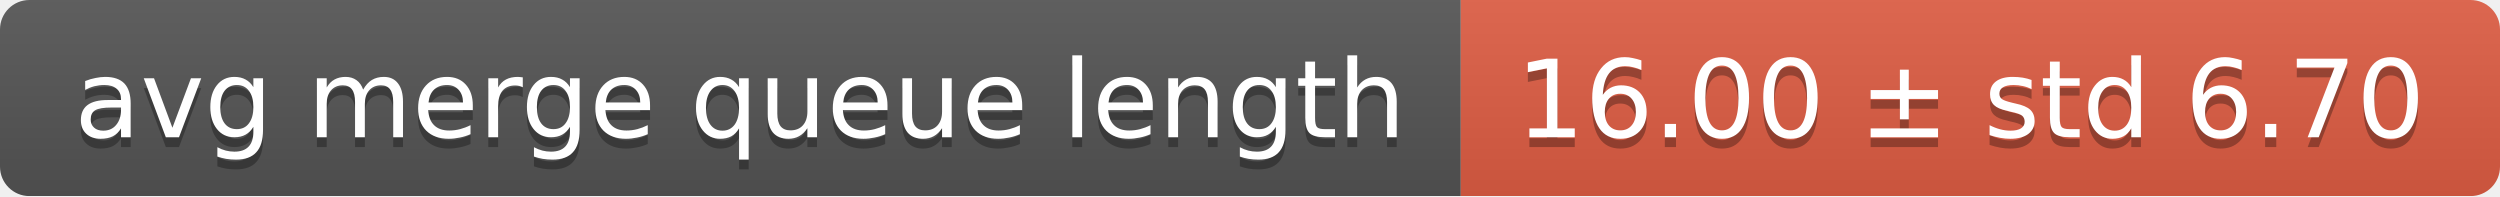
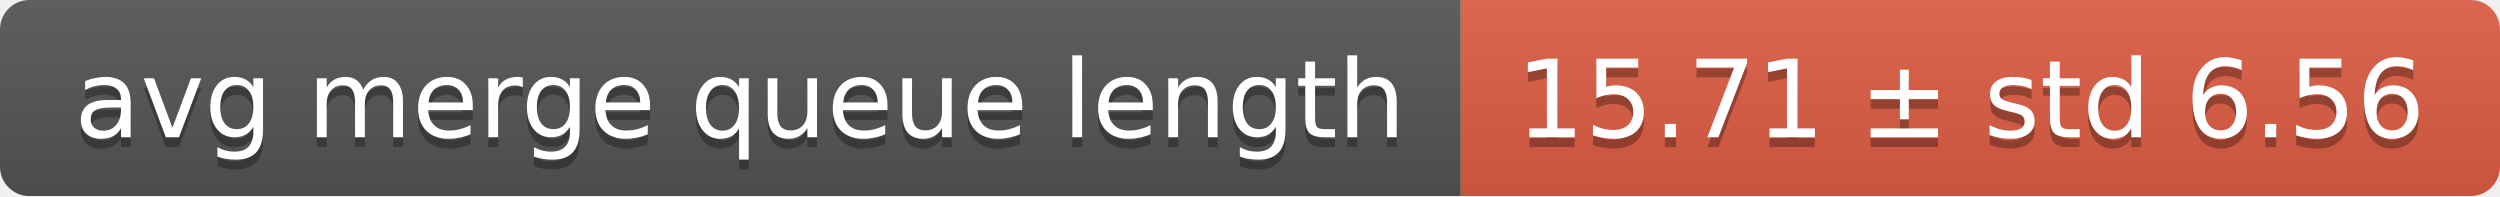
<svg xmlns="http://www.w3.org/2000/svg" width="255" height="20">
  <linearGradient id="smooth" x2="0" y2="100%">
    <stop offset="0" stop-color="#bbb" stop-opacity=".1" />
    <stop offset="1" stop-opacity=".1" />
  </linearGradient>
  <mask id="round">
    <rect width="255" height="20" rx="3" fill="#fff" />
  </mask>
  <g mask="url(#round)">
    <rect width="149" height="20" fill="#555" />
    <rect x="149" width="106" height="20" fill="#e05d44" />
    <rect width="255" height="20" fill="url(#smooth)" />
  </g>
  <g fill="#fff" text-anchor="middle" font-family="DejaVu Sans,Verdana,Geneva,sans-serif" font-size="11">
    <text x="75.5" y="15" fill="#010101" fill-opacity=".3">avg merge queue length</text>
    <text x="75.5" y="14">avg merge queue length</text>
-     <text x="201" y="15" fill="#010101" fill-opacity=".3">16.00 ± std 6.70</text>
-     <text x="201" y="14">16.00 ± std 6.70</text>
+     <text x="201" y="15" fill="#010101" fill-opacity=".3">15.71 ± std 6.56</text>
+     <text x="201" y="14">15.71 ± std 6.56</text>
  </g>
</svg>
